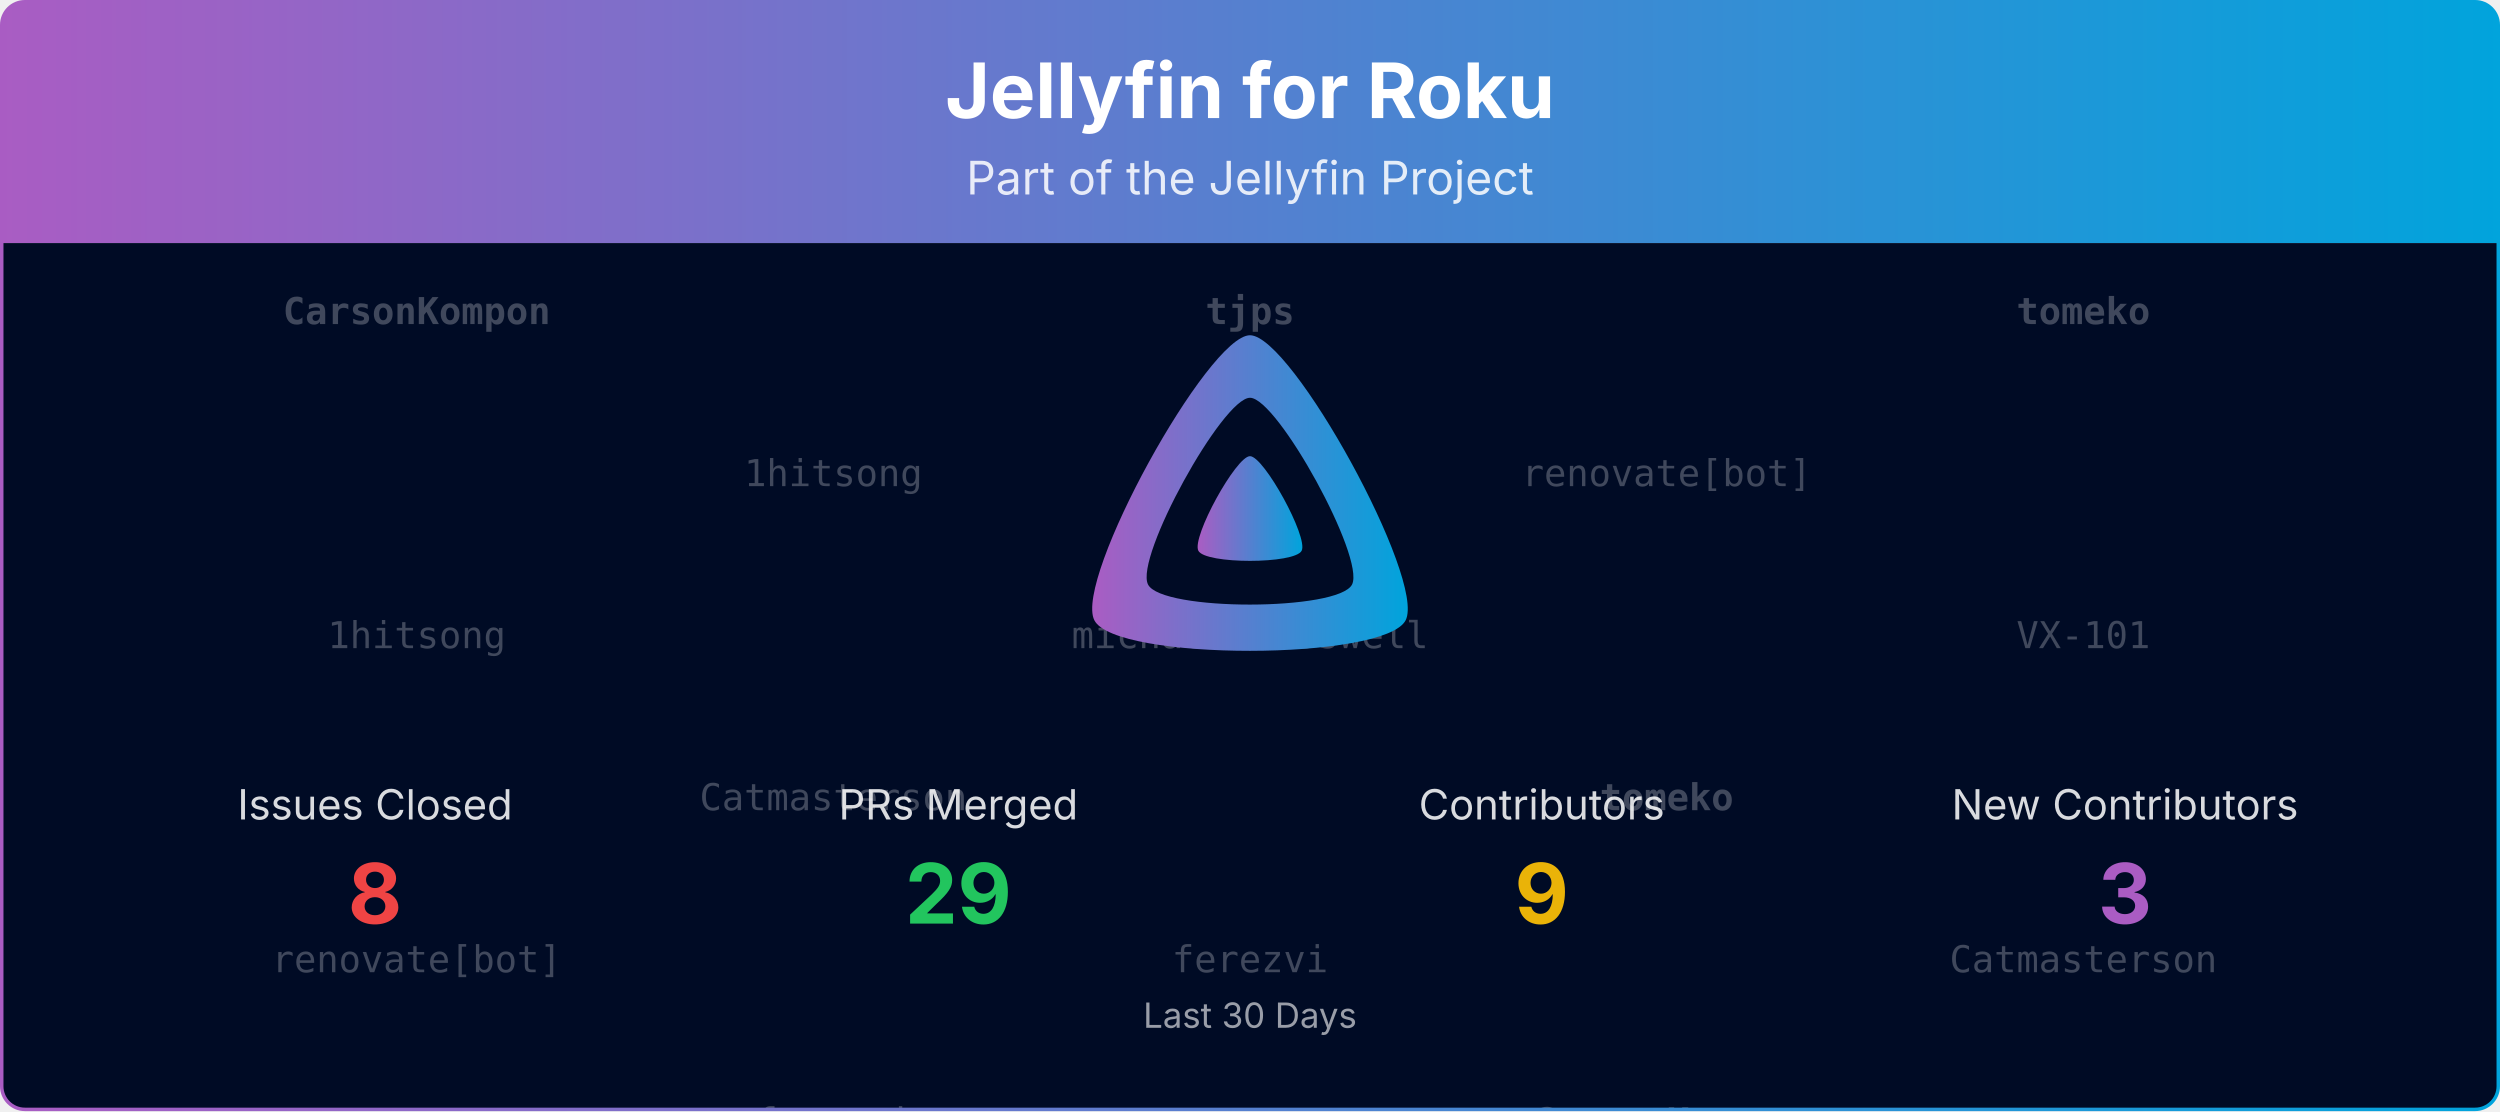
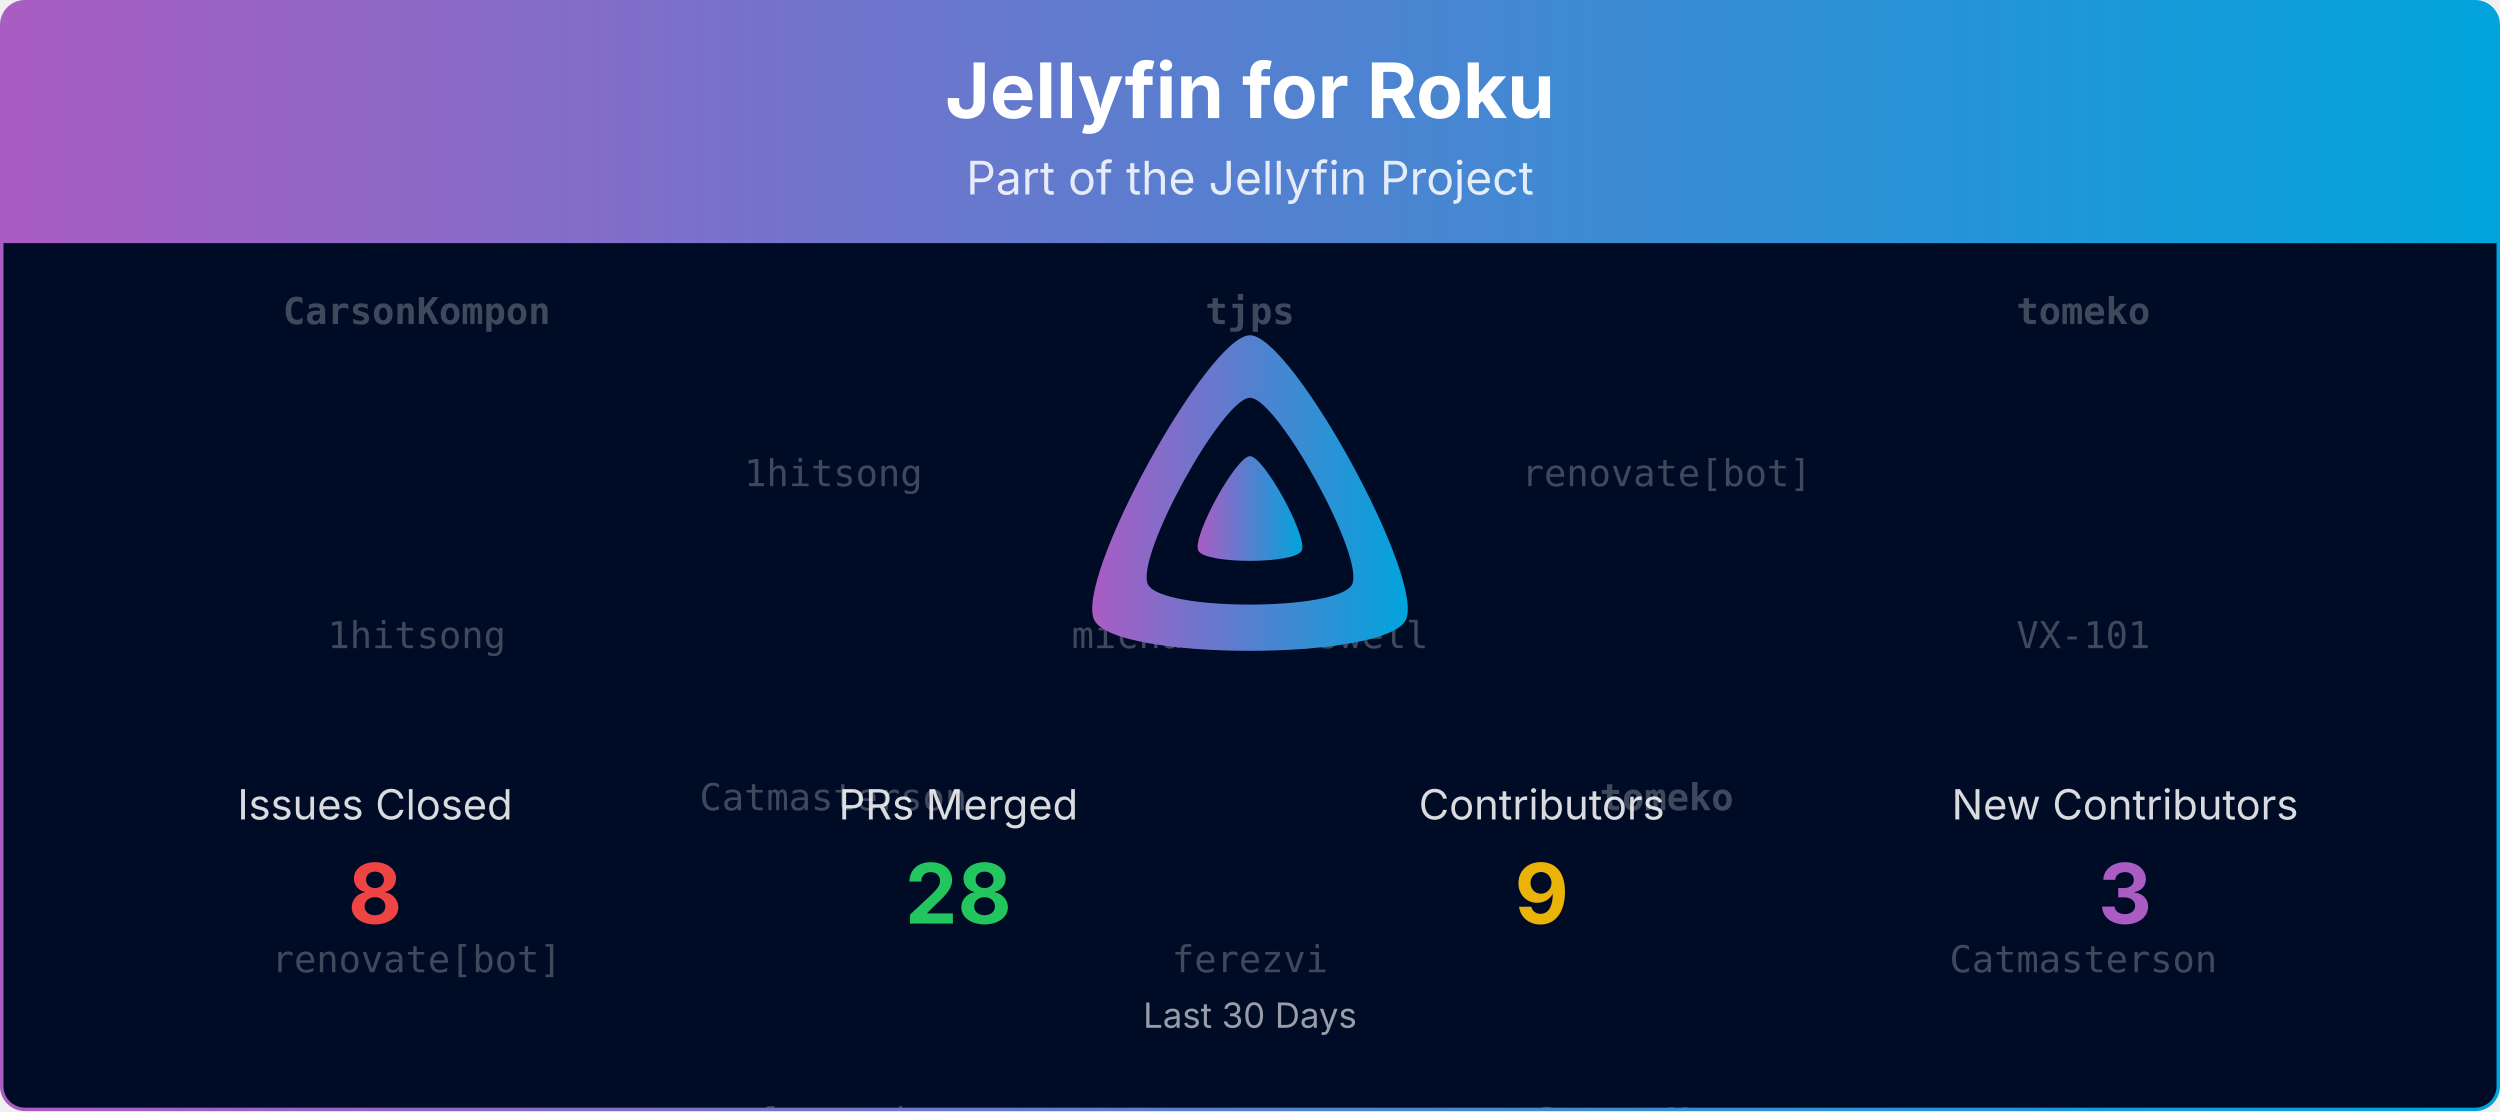
<svg xmlns="http://www.w3.org/2000/svg" viewBox="0 0 1080 480" width="100%" role="img" aria-label="Jellyfin for Roku">
  <defs>
    <linearGradient id="banner-jellyfin-roku-grad" x1="0" y1="0" x2="1" y2="0">
      <stop offset="0%" stop-color="#AA5CC3" />
      <stop offset="100%" stop-color="#00A4DC" />
    </linearGradient>
    <clipPath id="banner-jellyfin-roku-grad-clip">
      <rect x="0.75" y="0.75" width="1078.5" height="478.5" rx="10" ry="10" />
    </clipPath>
  </defs>
  <defs>
    <clipPath id="banner-jellyfin-roku-grad-rain-clip">
      <rect x="0.75" y="105" width="1078.5" height="374.25" />
    </clipPath>
  </defs>
  <g clip-path="url(#banner-jellyfin-roku-grad-clip)">
    <path d="M0.75,10.75 A10.0,10.0 0 0 1 10.75,0.75 L1069.25,0.75 A10.0,10.0 0 0 1 1079.25,10.75 L1079.25,105.00 L0.75,105.00 Z" fill="url(#banner-jellyfin-roku-grad)" />
    <text x="540.0" y="51" text-anchor="middle" font-size="33" font-weight="700" font-family="Plus Jakarta Sans, system-ui, -apple-system, Segoe UI, sans-serif" fill="#ffffff">Jellyfin for Roku</text>
    <text x="540.0" y="84" text-anchor="middle" font-size="20" font-family="Plus Jakarta Sans, system-ui, -apple-system, Segoe UI, sans-serif" fill="#ffffff" opacity="0.85">Part of the Jellyfin Project</text>
    <rect x="0.75" y="105" width="1078.5" height="374.25" fill="#000b25" />
    <g opacity="0.25" clip-path="url(#banner-jellyfin-roku-grad-rain-clip)" font-family="ui-monospace, SFMono-Regular, Menlo, Consolas, monospace" font-size="16" fill="#ffffff" text-anchor="middle">
      <g transform="translate(180.00,105)">
        <g>
          <animateTransform attributeName="transform" type="translate" values="0,-420;0,0" dur="10.00s" begin="-0.00s" repeatCount="indefinite" />
          <text y="35.0" font-weight="700">CarsonKompon</text>
          <text y="175.0">1hitsong</text>
          <text y="315.0">renovate[bot]</text>
          <text y="455.0" font-weight="700">CarsonKompon</text>
          <text y="595.0">1hitsong</text>
          <text y="735.0">renovate[bot]</text>
        </g>
      </g>
      <g transform="translate(540.00,105)">
        <g>
          <animateTransform attributeName="transform" type="translate" values="0,-420;0,0" dur="10.00s" begin="-1.91s" repeatCount="indefinite" />
          <text y="35.0" font-weight="700">tjps</text>
          <text y="175.0">michaelcresswell</text>
          <text y="315.0">ferezvi</text>
          <text y="455.0" font-weight="700">tjps</text>
          <text y="595.0">michaelcresswell</text>
          <text y="735.0">ferezvi</text>
        </g>
      </g>
      <g transform="translate(900.00,105)">
        <g>
          <animateTransform attributeName="transform" type="translate" values="0,-420;0,0" dur="10.00s" begin="-3.82s" repeatCount="indefinite" />
          <text y="35.0" font-weight="700">tomeko</text>
          <text y="175.0">VX-101</text>
          <text y="315.0">Catmasterson</text>
          <text y="455.0" font-weight="700">tomeko</text>
          <text y="595.0">VX-101</text>
          <text y="735.0">Catmasterson</text>
        </g>
      </g>
      <g transform="translate(360.00,105)">
        <g>
          <animateTransform attributeName="transform" type="translate" values="0,-420;0,0" dur="10.00s" begin="-5.73s" repeatCount="indefinite" />
          <text y="105.0">1hitsong</text>
          <text y="245.0">Catmasterson</text>
          <text y="385.0">ferezvi</text>
          <text y="525.0">1hitsong</text>
          <text y="665.0">Catmasterson</text>
          <text y="805.0">ferezvi</text>
        </g>
      </g>
      <g transform="translate(720.00,105)">
        <g>
          <animateTransform attributeName="transform" type="translate" values="0,-420;0,0" dur="10.00s" begin="-7.64s" repeatCount="indefinite" />
          <text y="105.0">renovate[bot]</text>
          <text y="245.0" font-weight="700">tomeko</text>
          <text y="385.0" font-weight="700">CarsonKompon</text>
          <text y="525.0">renovate[bot]</text>
          <text y="665.0" font-weight="700">tomeko</text>
          <text y="805.0" font-weight="700">CarsonKompon</text>
        </g>
      </g>
    </g>
    <g transform="translate(465.00,138.00) scale(0.29297)">
      <path fill="url(#banner-jellyfin-roku-grad)" fill-rule="evenodd" d="M256,23.3c-61.6,0-259.8,359.4-229.6,420.1s429.3,60,459.2,0S317.6,23.3,256,23.3zM406.5,390.8c-19.6,39.3-281.1,39.8-300.9,0s110.1-275.3,150.4-275.3S426.1,351.4,406.5,390.8z" />
      <path fill="url(#banner-jellyfin-roku-grad)" d="M256,201.6c-20.4,0-86.2,119.3-76.2,139.4s142.5,19.9,152.4,0S276.5,201.6,256,201.6z" />
    </g>
    <text x="162.0" y="354.0" text-anchor="middle" font-size="18" font-family="Plus Jakarta Sans, system-ui, -apple-system, Segoe UI, sans-serif" fill="#ffffff" opacity="0.85">Issues Closed</text>
    <text x="162.0" y="399.0" text-anchor="middle" font-size="36" font-weight="700" font-family="Plus Jakarta Sans, system-ui, -apple-system, Segoe UI, sans-serif" fill="#ef4444">8</text>
    <text x="414.0" y="354.0" text-anchor="middle" font-size="18" font-family="Plus Jakarta Sans, system-ui, -apple-system, Segoe UI, sans-serif" fill="#ffffff" opacity="0.85">PRs Merged</text>
-     <text x="414.0" y="399.0" text-anchor="middle" font-size="36" font-weight="700" font-family="Plus Jakarta Sans, system-ui, -apple-system, Segoe UI, sans-serif" fill="#22c55e">29</text>
+     <text x="414.0" y="399.0" text-anchor="middle" font-size="36" font-weight="700" font-family="Plus Jakarta Sans, system-ui, -apple-system, Segoe UI, sans-serif" fill="#22c55e">28</text>
    <text x="666.0" y="354.0" text-anchor="middle" font-size="18" font-family="Plus Jakarta Sans, system-ui, -apple-system, Segoe UI, sans-serif" fill="#ffffff" opacity="0.85">Contributors</text>
    <text x="666.0" y="399.0" text-anchor="middle" font-size="36" font-weight="700" font-family="Plus Jakarta Sans, system-ui, -apple-system, Segoe UI, sans-serif" fill="#eab308">9</text>
    <text x="918.0" y="354.0" text-anchor="middle" font-size="18" font-family="Plus Jakarta Sans, system-ui, -apple-system, Segoe UI, sans-serif" fill="#ffffff" opacity="0.85">New Contributors</text>
    <text x="918.0" y="399.0" text-anchor="middle" font-size="36" font-weight="700" font-family="Plus Jakarta Sans, system-ui, -apple-system, Segoe UI, sans-serif" fill="#AA5CC3">3</text>
    <text x="540.0" y="444.0" text-anchor="middle" font-size="15" font-family="Plus Jakarta Sans, system-ui, -apple-system, Segoe UI, sans-serif" fill="#ffffff" opacity="0.6">Last 30 Days</text>
  </g>
  <rect x="0.75" y="0.75" width="1078.5" height="478.5" rx="10" ry="10" fill="none" stroke="url(#banner-jellyfin-roku-grad)" stroke-width="1.5" />
</svg>
